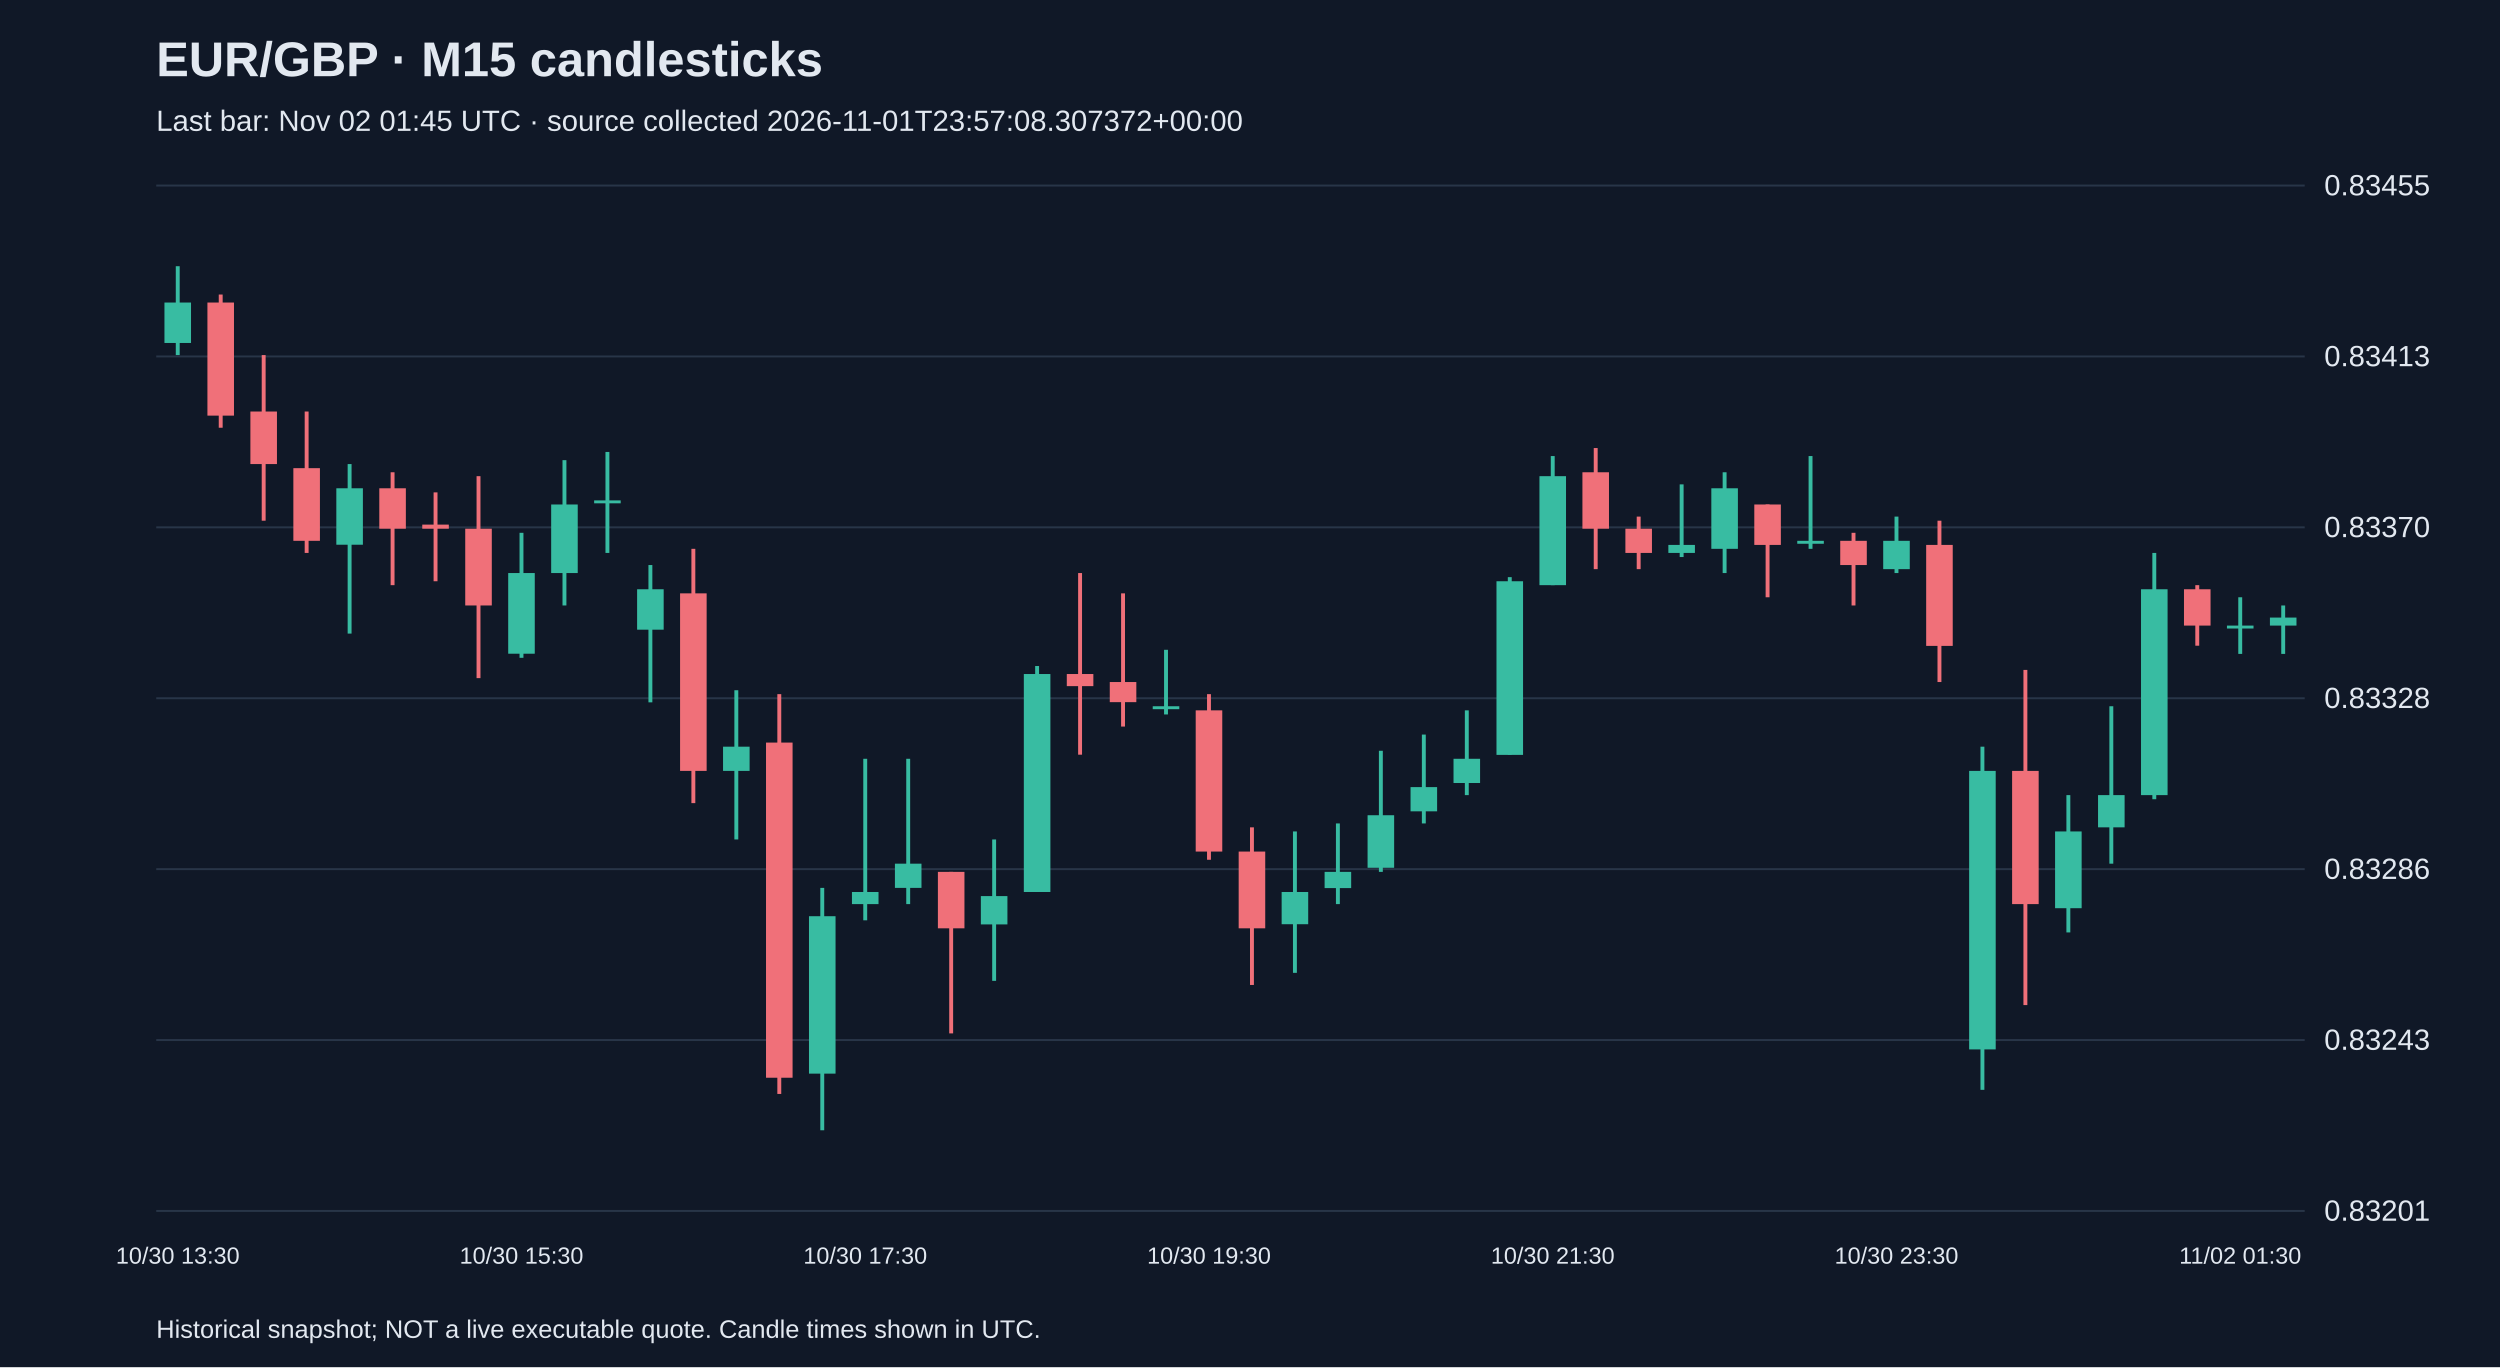
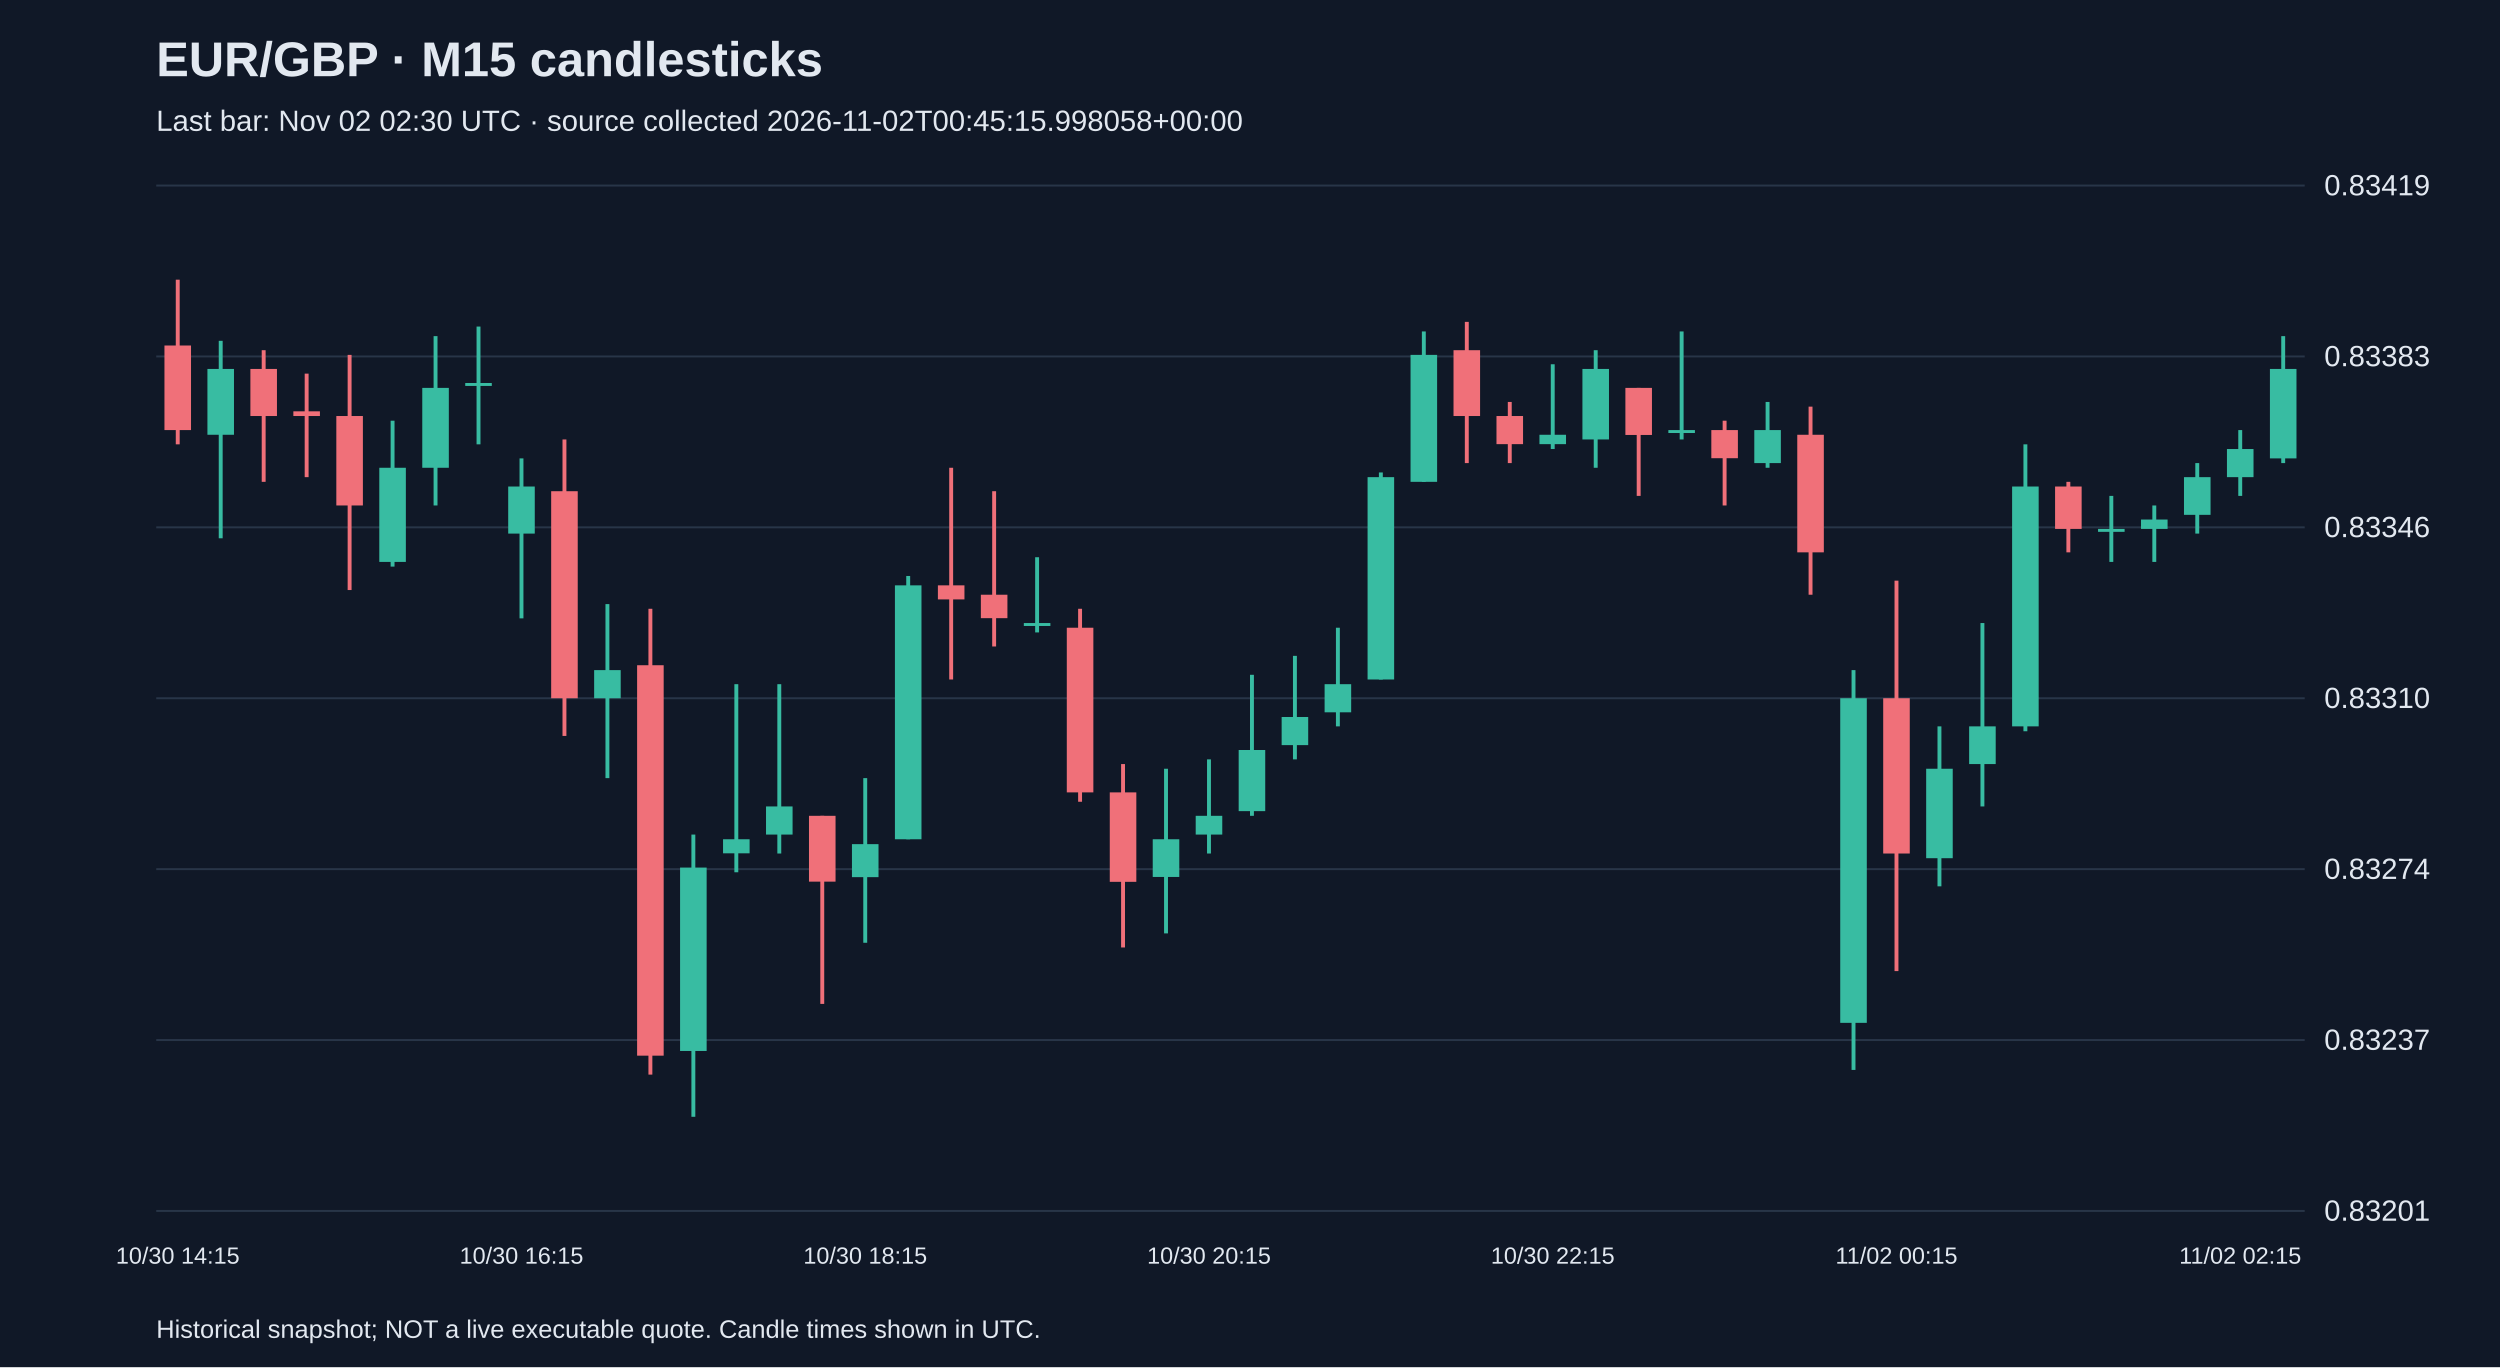
<svg xmlns="http://www.w3.org/2000/svg" viewBox="0 0 1280 700">
  <rect width="100%" height="100%" fill="#101827" />
  <style>text{font-family:Arial,sans-serif;fill:#e2e8f0}</style>
  <text x="80" y="39" font-size="25" font-weight="bold">EUR/GBP · M15 candlesticks</text>
-   <text x="80" y="67" font-size="15" fill="#a6b1c5">Last bar: Nov 02 01:45 UTC · source collected 2026-11-01T23:57:08.307372+00:00</text>
+   <text x="80" y="67" font-size="15" fill="#a6b1c5">Last bar: Nov 02 02:30 UTC · source collected 2026-11-02T00:45:15.998058+00:00</text>
  <line x1="80" y1="620.0" x2="1180" y2="620.0" stroke="#283548" />
  <text x="1190" y="625.0" font-size="15">0.83201</text>
  <line x1="80" y1="532.5" x2="1180" y2="532.5" stroke="#283548" />
-   <text x="1190" y="537.5" font-size="15">0.83243</text>
+   <text x="1190" y="537.5" font-size="15">0.83237</text>
  <line x1="80" y1="445.0" x2="1180" y2="445.0" stroke="#283548" />
-   <text x="1190" y="450.0" font-size="15">0.83286</text>
+   <text x="1190" y="450.0" font-size="15">0.83274</text>
  <line x1="80" y1="357.5" x2="1180" y2="357.5" stroke="#283548" />
-   <text x="1190" y="362.5" font-size="15">0.83328</text>
+   <text x="1190" y="362.5" font-size="15">0.83310</text>
  <line x1="80" y1="270.0" x2="1180" y2="270.0" stroke="#283548" />
-   <text x="1190" y="275.0" font-size="15">0.83370</text>
+   <text x="1190" y="275.0" font-size="15">0.83346</text>
  <line x1="80" y1="182.5" x2="1180" y2="182.5" stroke="#283548" />
-   <text x="1190" y="187.5" font-size="15">0.83413</text>
+   <text x="1190" y="187.5" font-size="15">0.83383</text>
  <line x1="80" y1="95.0" x2="1180" y2="95.0" stroke="#283548" />
-   <text x="1190" y="100.0" font-size="15">0.83455</text>
-   <line x1="91.0" y1="136.3" x2="91.0" y2="181.8" stroke="#38bca2" stroke-width="2" />
-   <rect x="84.2" y="154.9" width="13.6" height="20.7" fill="#38bca2" />
-   <text x="91.0" y="647" text-anchor="middle" font-size="12">10/30 13:30</text>
-   <line x1="113.0" y1="150.8" x2="113.0" y2="219.0" stroke="#f07079" stroke-width="2" />
-   <rect x="106.2" y="154.9" width="13.6" height="57.9" fill="#f07079" />
-   <line x1="135.0" y1="181.8" x2="135.0" y2="266.6" stroke="#f07079" stroke-width="2" />
-   <rect x="128.2" y="210.7" width="13.6" height="26.9" fill="#f07079" />
-   <line x1="157.0" y1="210.7" x2="157.0" y2="283.1" stroke="#f07079" stroke-width="2" />
-   <rect x="150.2" y="239.7" width="13.6" height="37.2" fill="#f07079" />
-   <line x1="179.0" y1="237.6" x2="179.0" y2="324.4" stroke="#38bca2" stroke-width="2" />
-   <rect x="172.2" y="250.0" width="13.6" height="28.9" fill="#38bca2" />
-   <line x1="201.0" y1="241.8" x2="201.0" y2="299.6" stroke="#f07079" stroke-width="2" />
-   <rect x="194.2" y="250.0" width="13.6" height="20.7" fill="#f07079" />
-   <line x1="223.0" y1="252.1" x2="223.0" y2="297.6" stroke="#f07079" stroke-width="2" />
-   <rect x="216.2" y="268.6" width="13.6" height="2.1" fill="#f07079" />
-   <line x1="245.0" y1="243.8" x2="245.0" y2="347.2" stroke="#f07079" stroke-width="2" />
-   <rect x="238.2" y="270.7" width="13.6" height="39.3" fill="#f07079" />
-   <line x1="267.0" y1="272.8" x2="267.0" y2="336.8" stroke="#38bca2" stroke-width="2" />
-   <rect x="260.2" y="293.4" width="13.6" height="41.3" fill="#38bca2" />
-   <text x="267.0" y="647" text-anchor="middle" font-size="12">10/30 15:30</text>
-   <line x1="289.0" y1="235.6" x2="289.0" y2="310.0" stroke="#38bca2" stroke-width="2" />
-   <rect x="282.2" y="258.3" width="13.6" height="35.1" fill="#38bca2" />
-   <line x1="311.0" y1="231.4" x2="311.0" y2="283.1" stroke="#38bca2" stroke-width="2" />
-   <rect x="304.2" y="256.2" width="13.6" height="1.5" fill="#38bca2" />
-   <line x1="333.0" y1="289.3" x2="333.0" y2="359.6" stroke="#38bca2" stroke-width="2" />
-   <rect x="326.2" y="301.7" width="13.6" height="20.7" fill="#38bca2" />
-   <line x1="355.0" y1="281.0" x2="355.0" y2="411.2" stroke="#f07079" stroke-width="2" />
-   <rect x="348.2" y="303.8" width="13.6" height="90.9" fill="#f07079" />
-   <line x1="377.0" y1="353.4" x2="377.0" y2="429.8" stroke="#38bca2" stroke-width="2" />
-   <rect x="370.2" y="382.3" width="13.6" height="12.4" fill="#38bca2" />
-   <line x1="399.0" y1="355.4" x2="399.0" y2="560.1" stroke="#f07079" stroke-width="2" />
-   <rect x="392.2" y="380.2" width="13.6" height="171.6" fill="#f07079" />
-   <line x1="421.0" y1="454.6" x2="421.0" y2="578.7" stroke="#38bca2" stroke-width="2" />
-   <rect x="414.2" y="469.1" width="13.6" height="80.6" fill="#38bca2" />
-   <line x1="443.0" y1="388.5" x2="443.0" y2="471.2" stroke="#38bca2" stroke-width="2" />
-   <rect x="436.2" y="456.7" width="13.6" height="6.2" fill="#38bca2" />
-   <text x="443.0" y="647" text-anchor="middle" font-size="12">10/30 17:30</text>
-   <line x1="465.0" y1="388.5" x2="465.0" y2="462.9" stroke="#38bca2" stroke-width="2" />
-   <rect x="458.2" y="442.2" width="13.6" height="12.4" fill="#38bca2" />
-   <line x1="487.0" y1="446.4" x2="487.0" y2="529.1" stroke="#f07079" stroke-width="2" />
-   <rect x="480.2" y="446.4" width="13.6" height="28.9" fill="#f07079" />
-   <line x1="509.0" y1="429.8" x2="509.0" y2="502.2" stroke="#38bca2" stroke-width="2" />
-   <rect x="502.2" y="458.8" width="13.6" height="14.5" fill="#38bca2" />
-   <line x1="531.0" y1="341.0" x2="531.0" y2="456.7" stroke="#38bca2" stroke-width="2" />
-   <rect x="524.2" y="345.1" width="13.6" height="111.6" fill="#38bca2" />
-   <line x1="553.0" y1="293.4" x2="553.0" y2="386.4" stroke="#f07079" stroke-width="2" />
-   <rect x="546.2" y="345.1" width="13.6" height="6.2" fill="#f07079" />
-   <line x1="575.0" y1="303.8" x2="575.0" y2="372.0" stroke="#f07079" stroke-width="2" />
-   <rect x="568.2" y="349.2" width="13.6" height="10.3" fill="#f07079" />
-   <line x1="597.0" y1="332.7" x2="597.0" y2="365.8" stroke="#38bca2" stroke-width="2" />
-   <rect x="590.2" y="361.6" width="13.6" height="1.5" fill="#38bca2" />
-   <line x1="619.0" y1="355.4" x2="619.0" y2="440.2" stroke="#f07079" stroke-width="2" />
-   <rect x="612.2" y="363.7" width="13.6" height="72.3" fill="#f07079" />
-   <text x="619.0" y="647" text-anchor="middle" font-size="12">10/30 19:30</text>
-   <line x1="641.0" y1="423.6" x2="641.0" y2="504.3" stroke="#f07079" stroke-width="2" />
-   <rect x="634.2" y="436.0" width="13.6" height="39.3" fill="#f07079" />
-   <line x1="663.0" y1="425.7" x2="663.0" y2="498.1" stroke="#38bca2" stroke-width="2" />
-   <rect x="656.2" y="456.7" width="13.6" height="16.5" fill="#38bca2" />
-   <line x1="685.0" y1="421.6" x2="685.0" y2="462.9" stroke="#38bca2" stroke-width="2" />
-   <rect x="678.2" y="446.4" width="13.6" height="8.3" fill="#38bca2" />
-   <line x1="707.0" y1="384.4" x2="707.0" y2="446.4" stroke="#38bca2" stroke-width="2" />
-   <rect x="700.2" y="417.4" width="13.6" height="26.9" fill="#38bca2" />
-   <line x1="729.0" y1="376.1" x2="729.0" y2="421.6" stroke="#38bca2" stroke-width="2" />
-   <rect x="722.2" y="403.0" width="13.6" height="12.4" fill="#38bca2" />
-   <line x1="751.0" y1="363.7" x2="751.0" y2="407.1" stroke="#38bca2" stroke-width="2" />
-   <rect x="744.2" y="388.5" width="13.6" height="12.4" fill="#38bca2" />
-   <line x1="773.0" y1="295.5" x2="773.0" y2="386.4" stroke="#38bca2" stroke-width="2" />
-   <rect x="766.2" y="297.6" width="13.6" height="88.9" fill="#38bca2" />
-   <line x1="795.0" y1="233.5" x2="795.0" y2="299.6" stroke="#38bca2" stroke-width="2" />
-   <rect x="788.2" y="243.8" width="13.6" height="55.8" fill="#38bca2" />
-   <text x="795.0" y="647" text-anchor="middle" font-size="12">10/30 21:30</text>
-   <line x1="817.0" y1="229.4" x2="817.0" y2="291.4" stroke="#f07079" stroke-width="2" />
-   <rect x="810.2" y="241.8" width="13.6" height="28.9" fill="#f07079" />
-   <line x1="839.0" y1="264.5" x2="839.0" y2="291.4" stroke="#f07079" stroke-width="2" />
-   <rect x="832.2" y="270.7" width="13.6" height="12.4" fill="#f07079" />
-   <line x1="861.0" y1="248.0" x2="861.0" y2="285.2" stroke="#38bca2" stroke-width="2" />
-   <rect x="854.2" y="279.0" width="13.6" height="4.1" fill="#38bca2" />
-   <line x1="883.0" y1="241.8" x2="883.0" y2="293.4" stroke="#38bca2" stroke-width="2" />
-   <rect x="876.2" y="250.0" width="13.6" height="31.0" fill="#38bca2" />
-   <line x1="905.0" y1="258.3" x2="905.0" y2="305.8" stroke="#f07079" stroke-width="2" />
-   <rect x="898.2" y="258.3" width="13.6" height="20.7" fill="#f07079" />
-   <line x1="927.0" y1="233.5" x2="927.0" y2="281.0" stroke="#38bca2" stroke-width="2" />
-   <rect x="920.2" y="276.9" width="13.6" height="1.5" fill="#38bca2" />
-   <line x1="949.0" y1="272.8" x2="949.0" y2="310.0" stroke="#f07079" stroke-width="2" />
-   <rect x="942.2" y="276.9" width="13.6" height="12.4" fill="#f07079" />
-   <line x1="971.0" y1="264.5" x2="971.0" y2="293.4" stroke="#38bca2" stroke-width="2" />
-   <rect x="964.2" y="276.9" width="13.6" height="14.5" fill="#38bca2" />
-   <text x="971.0" y="647" text-anchor="middle" font-size="12">10/30 23:30</text>
-   <line x1="993.0" y1="266.6" x2="993.0" y2="349.2" stroke="#f07079" stroke-width="2" />
-   <rect x="986.2" y="279.0" width="13.6" height="51.7" fill="#f07079" />
-   <line x1="1015.0" y1="382.3" x2="1015.0" y2="558.0" stroke="#38bca2" stroke-width="2" />
-   <rect x="1008.2" y="394.7" width="13.6" height="142.6" fill="#38bca2" />
-   <line x1="1037.0" y1="343.0" x2="1037.0" y2="514.6" stroke="#f07079" stroke-width="2" />
-   <rect x="1030.2" y="394.7" width="13.6" height="68.2" fill="#f07079" />
-   <line x1="1059.0" y1="407.1" x2="1059.0" y2="477.4" stroke="#38bca2" stroke-width="2" />
-   <rect x="1052.2" y="425.7" width="13.6" height="39.3" fill="#38bca2" />
-   <line x1="1081.0" y1="361.6" x2="1081.0" y2="442.2" stroke="#38bca2" stroke-width="2" />
-   <rect x="1074.2" y="407.1" width="13.6" height="16.5" fill="#38bca2" />
-   <line x1="1103.0" y1="283.1" x2="1103.0" y2="409.2" stroke="#38bca2" stroke-width="2" />
-   <rect x="1096.2" y="301.7" width="13.6" height="105.4" fill="#38bca2" />
-   <line x1="1125.0" y1="299.6" x2="1125.0" y2="330.6" stroke="#f07079" stroke-width="2" />
-   <rect x="1118.2" y="301.7" width="13.6" height="18.6" fill="#f07079" />
-   <line x1="1147.0" y1="305.8" x2="1147.0" y2="334.8" stroke="#38bca2" stroke-width="2" />
-   <rect x="1140.2" y="320.3" width="13.6" height="1.5" fill="#38bca2" />
-   <text x="1147.0" y="647" text-anchor="middle" font-size="12">11/02 01:30</text>
-   <line x1="1169.0" y1="310.0" x2="1169.0" y2="334.8" stroke="#38bca2" stroke-width="2" />
-   <rect x="1162.2" y="316.2" width="13.6" height="4.1" fill="#38bca2" />
+   <text x="1190" y="100.0" font-size="15">0.83419</text>
+   <line x1="91.0" y1="143.2" x2="91.0" y2="227.5" stroke="#f07079" stroke-width="2" />
+   <rect x="84.2" y="176.9" width="13.6" height="43.3" fill="#f07079" />
+   <text x="91.0" y="647" text-anchor="middle" font-size="12">10/30 14:15</text>
+   <line x1="113.0" y1="174.5" x2="113.0" y2="275.6" stroke="#38bca2" stroke-width="2" />
+   <rect x="106.2" y="188.9" width="13.6" height="33.7" fill="#38bca2" />
+   <line x1="135.0" y1="179.3" x2="135.0" y2="246.7" stroke="#f07079" stroke-width="2" />
+   <rect x="128.2" y="188.9" width="13.6" height="24.1" fill="#f07079" />
+   <line x1="157.0" y1="191.3" x2="157.0" y2="244.3" stroke="#f07079" stroke-width="2" />
+   <rect x="150.2" y="210.6" width="13.6" height="2.4" fill="#f07079" />
+   <line x1="179.0" y1="181.7" x2="179.0" y2="302.1" stroke="#f07079" stroke-width="2" />
+   <rect x="172.2" y="213.0" width="13.6" height="45.8" fill="#f07079" />
+   <line x1="201.0" y1="215.4" x2="201.0" y2="290.1" stroke="#38bca2" stroke-width="2" />
+   <rect x="194.2" y="239.5" width="13.6" height="48.2" fill="#38bca2" />
+   <line x1="223.0" y1="172.1" x2="223.0" y2="258.8" stroke="#38bca2" stroke-width="2" />
+   <rect x="216.2" y="198.6" width="13.6" height="40.9" fill="#38bca2" />
+   <line x1="245.0" y1="167.2" x2="245.0" y2="227.5" stroke="#38bca2" stroke-width="2" />
+   <rect x="238.2" y="196.1" width="13.6" height="1.5" fill="#38bca2" />
+   <line x1="267.0" y1="234.7" x2="267.0" y2="316.6" stroke="#38bca2" stroke-width="2" />
+   <rect x="260.2" y="249.1" width="13.6" height="24.1" fill="#38bca2" />
+   <text x="267.0" y="647" text-anchor="middle" font-size="12">10/30 16:15</text>
+   <line x1="289.0" y1="225.0" x2="289.0" y2="376.8" stroke="#f07079" stroke-width="2" />
+   <rect x="282.2" y="251.5" width="13.6" height="106.0" fill="#f07079" />
+   <line x1="311.0" y1="309.3" x2="311.0" y2="398.4" stroke="#38bca2" stroke-width="2" />
+   <rect x="304.2" y="343.1" width="13.6" height="14.4" fill="#38bca2" />
+   <line x1="333.0" y1="311.7" x2="333.0" y2="550.2" stroke="#f07079" stroke-width="2" />
+   <rect x="326.2" y="340.6" width="13.6" height="199.9" fill="#f07079" />
+   <line x1="355.0" y1="427.3" x2="355.0" y2="571.8" stroke="#38bca2" stroke-width="2" />
+   <rect x="348.2" y="444.2" width="13.6" height="93.9" fill="#38bca2" />
+   <line x1="377.0" y1="350.3" x2="377.0" y2="446.6" stroke="#38bca2" stroke-width="2" />
+   <rect x="370.2" y="429.7" width="13.6" height="7.2" fill="#38bca2" />
+   <line x1="399.0" y1="350.3" x2="399.0" y2="437.0" stroke="#38bca2" stroke-width="2" />
+   <rect x="392.2" y="412.9" width="13.6" height="14.4" fill="#38bca2" />
+   <line x1="421.0" y1="417.7" x2="421.0" y2="514.0" stroke="#f07079" stroke-width="2" />
+   <rect x="414.2" y="417.7" width="13.6" height="33.7" fill="#f07079" />
+   <line x1="443.0" y1="398.4" x2="443.0" y2="482.7" stroke="#38bca2" stroke-width="2" />
+   <rect x="436.2" y="432.2" width="13.6" height="16.9" fill="#38bca2" />
+   <text x="443.0" y="647" text-anchor="middle" font-size="12">10/30 18:15</text>
+   <line x1="465.0" y1="294.9" x2="465.0" y2="429.7" stroke="#38bca2" stroke-width="2" />
+   <rect x="458.2" y="299.7" width="13.6" height="130.0" fill="#38bca2" />
+   <line x1="487.0" y1="239.5" x2="487.0" y2="347.9" stroke="#f07079" stroke-width="2" />
+   <rect x="480.2" y="299.7" width="13.6" height="7.2" fill="#f07079" />
+   <line x1="509.0" y1="251.5" x2="509.0" y2="331.0" stroke="#f07079" stroke-width="2" />
+   <rect x="502.2" y="304.5" width="13.6" height="12.0" fill="#f07079" />
+   <line x1="531.0" y1="285.3" x2="531.0" y2="323.8" stroke="#38bca2" stroke-width="2" />
+   <rect x="524.2" y="319.0" width="13.6" height="1.5" fill="#38bca2" />
+   <line x1="553.0" y1="311.7" x2="553.0" y2="410.5" stroke="#f07079" stroke-width="2" />
+   <rect x="546.2" y="321.4" width="13.6" height="84.3" fill="#f07079" />
+   <line x1="575.0" y1="391.2" x2="575.0" y2="485.1" stroke="#f07079" stroke-width="2" />
+   <rect x="568.2" y="405.7" width="13.6" height="45.8" fill="#f07079" />
+   <line x1="597.0" y1="393.6" x2="597.0" y2="477.9" stroke="#38bca2" stroke-width="2" />
+   <rect x="590.2" y="429.7" width="13.6" height="19.3" fill="#38bca2" />
+   <line x1="619.0" y1="388.8" x2="619.0" y2="437.0" stroke="#38bca2" stroke-width="2" />
+   <rect x="612.2" y="417.7" width="13.6" height="9.6" fill="#38bca2" />
+   <text x="619.0" y="647" text-anchor="middle" font-size="12">10/30 20:15</text>
+   <line x1="641.0" y1="345.5" x2="641.0" y2="417.7" stroke="#38bca2" stroke-width="2" />
+   <rect x="634.2" y="384.0" width="13.6" height="31.3" fill="#38bca2" />
+   <line x1="663.0" y1="335.8" x2="663.0" y2="388.8" stroke="#38bca2" stroke-width="2" />
+   <rect x="656.2" y="367.1" width="13.6" height="14.4" fill="#38bca2" />
+   <line x1="685.0" y1="321.4" x2="685.0" y2="371.9" stroke="#38bca2" stroke-width="2" />
+   <rect x="678.2" y="350.3" width="13.6" height="14.4" fill="#38bca2" />
+   <line x1="707.0" y1="241.9" x2="707.0" y2="347.9" stroke="#38bca2" stroke-width="2" />
+   <rect x="700.2" y="244.3" width="13.6" height="103.6" fill="#38bca2" />
+   <line x1="729.0" y1="169.7" x2="729.0" y2="246.7" stroke="#38bca2" stroke-width="2" />
+   <rect x="722.2" y="181.7" width="13.6" height="65.0" fill="#38bca2" />
+   <line x1="751.0" y1="164.8" x2="751.0" y2="237.1" stroke="#f07079" stroke-width="2" />
+   <rect x="744.2" y="179.3" width="13.6" height="33.7" fill="#f07079" />
+   <line x1="773.0" y1="205.8" x2="773.0" y2="237.1" stroke="#f07079" stroke-width="2" />
+   <rect x="766.2" y="213.0" width="13.6" height="14.4" fill="#f07079" />
+   <line x1="795.0" y1="186.5" x2="795.0" y2="229.9" stroke="#38bca2" stroke-width="2" />
+   <rect x="788.2" y="222.6" width="13.6" height="4.8" fill="#38bca2" />
+   <text x="795.0" y="647" text-anchor="middle" font-size="12">10/30 22:15</text>
+   <line x1="817.0" y1="179.3" x2="817.0" y2="239.5" stroke="#38bca2" stroke-width="2" />
+   <rect x="810.2" y="188.9" width="13.6" height="36.1" fill="#38bca2" />
+   <line x1="839.0" y1="198.6" x2="839.0" y2="253.9" stroke="#f07079" stroke-width="2" />
+   <rect x="832.2" y="198.6" width="13.6" height="24.1" fill="#f07079" />
+   <line x1="861.0" y1="169.7" x2="861.0" y2="225.0" stroke="#38bca2" stroke-width="2" />
+   <rect x="854.2" y="220.2" width="13.6" height="1.5" fill="#38bca2" />
+   <line x1="883.0" y1="215.4" x2="883.0" y2="258.8" stroke="#f07079" stroke-width="2" />
+   <rect x="876.2" y="220.2" width="13.6" height="14.4" fill="#f07079" />
+   <line x1="905.0" y1="205.8" x2="905.0" y2="239.5" stroke="#38bca2" stroke-width="2" />
+   <rect x="898.2" y="220.2" width="13.6" height="16.9" fill="#38bca2" />
+   <line x1="927.0" y1="208.2" x2="927.0" y2="304.5" stroke="#f07079" stroke-width="2" />
+   <rect x="920.2" y="222.6" width="13.6" height="60.2" fill="#f07079" />
+   <line x1="949.0" y1="343.1" x2="949.0" y2="547.8" stroke="#38bca2" stroke-width="2" />
+   <rect x="942.2" y="357.5" width="13.6" height="166.2" fill="#38bca2" />
+   <line x1="971.0" y1="297.3" x2="971.0" y2="497.2" stroke="#f07079" stroke-width="2" />
+   <rect x="964.2" y="357.5" width="13.6" height="79.5" fill="#f07079" />
+   <text x="971.0" y="647" text-anchor="middle" font-size="12">11/02 00:15</text>
+   <line x1="993.0" y1="371.9" x2="993.0" y2="453.8" stroke="#38bca2" stroke-width="2" />
+   <rect x="986.2" y="393.6" width="13.6" height="45.8" fill="#38bca2" />
+   <line x1="1015.0" y1="319.0" x2="1015.0" y2="412.9" stroke="#38bca2" stroke-width="2" />
+   <rect x="1008.2" y="371.9" width="13.6" height="19.3" fill="#38bca2" />
+   <line x1="1037.0" y1="227.5" x2="1037.0" y2="374.4" stroke="#38bca2" stroke-width="2" />
+   <rect x="1030.2" y="249.1" width="13.6" height="122.8" fill="#38bca2" />
+   <line x1="1059.0" y1="246.7" x2="1059.0" y2="282.8" stroke="#f07079" stroke-width="2" />
+   <rect x="1052.2" y="249.1" width="13.6" height="21.7" fill="#f07079" />
+   <line x1="1081.0" y1="253.9" x2="1081.0" y2="287.7" stroke="#38bca2" stroke-width="2" />
+   <rect x="1074.2" y="270.8" width="13.6" height="1.5" fill="#38bca2" />
+   <line x1="1103.0" y1="258.8" x2="1103.0" y2="287.7" stroke="#38bca2" stroke-width="2" />
+   <rect x="1096.2" y="266.0" width="13.6" height="4.8" fill="#38bca2" />
+   <line x1="1125.0" y1="237.1" x2="1125.0" y2="273.2" stroke="#38bca2" stroke-width="2" />
+   <rect x="1118.2" y="244.3" width="13.6" height="19.3" fill="#38bca2" />
+   <line x1="1147.0" y1="220.2" x2="1147.0" y2="253.9" stroke="#38bca2" stroke-width="2" />
+   <rect x="1140.2" y="229.9" width="13.6" height="14.4" fill="#38bca2" />
+   <text x="1147.0" y="647" text-anchor="middle" font-size="12">11/02 02:15</text>
+   <line x1="1169.0" y1="172.1" x2="1169.0" y2="237.1" stroke="#38bca2" stroke-width="2" />
+   <rect x="1162.2" y="188.9" width="13.6" height="45.8" fill="#38bca2" />
  <text x="80" y="685" font-size="13">Historical snapshot; NOT a live executable quote. Candle times shown in UTC.</text>
</svg>
